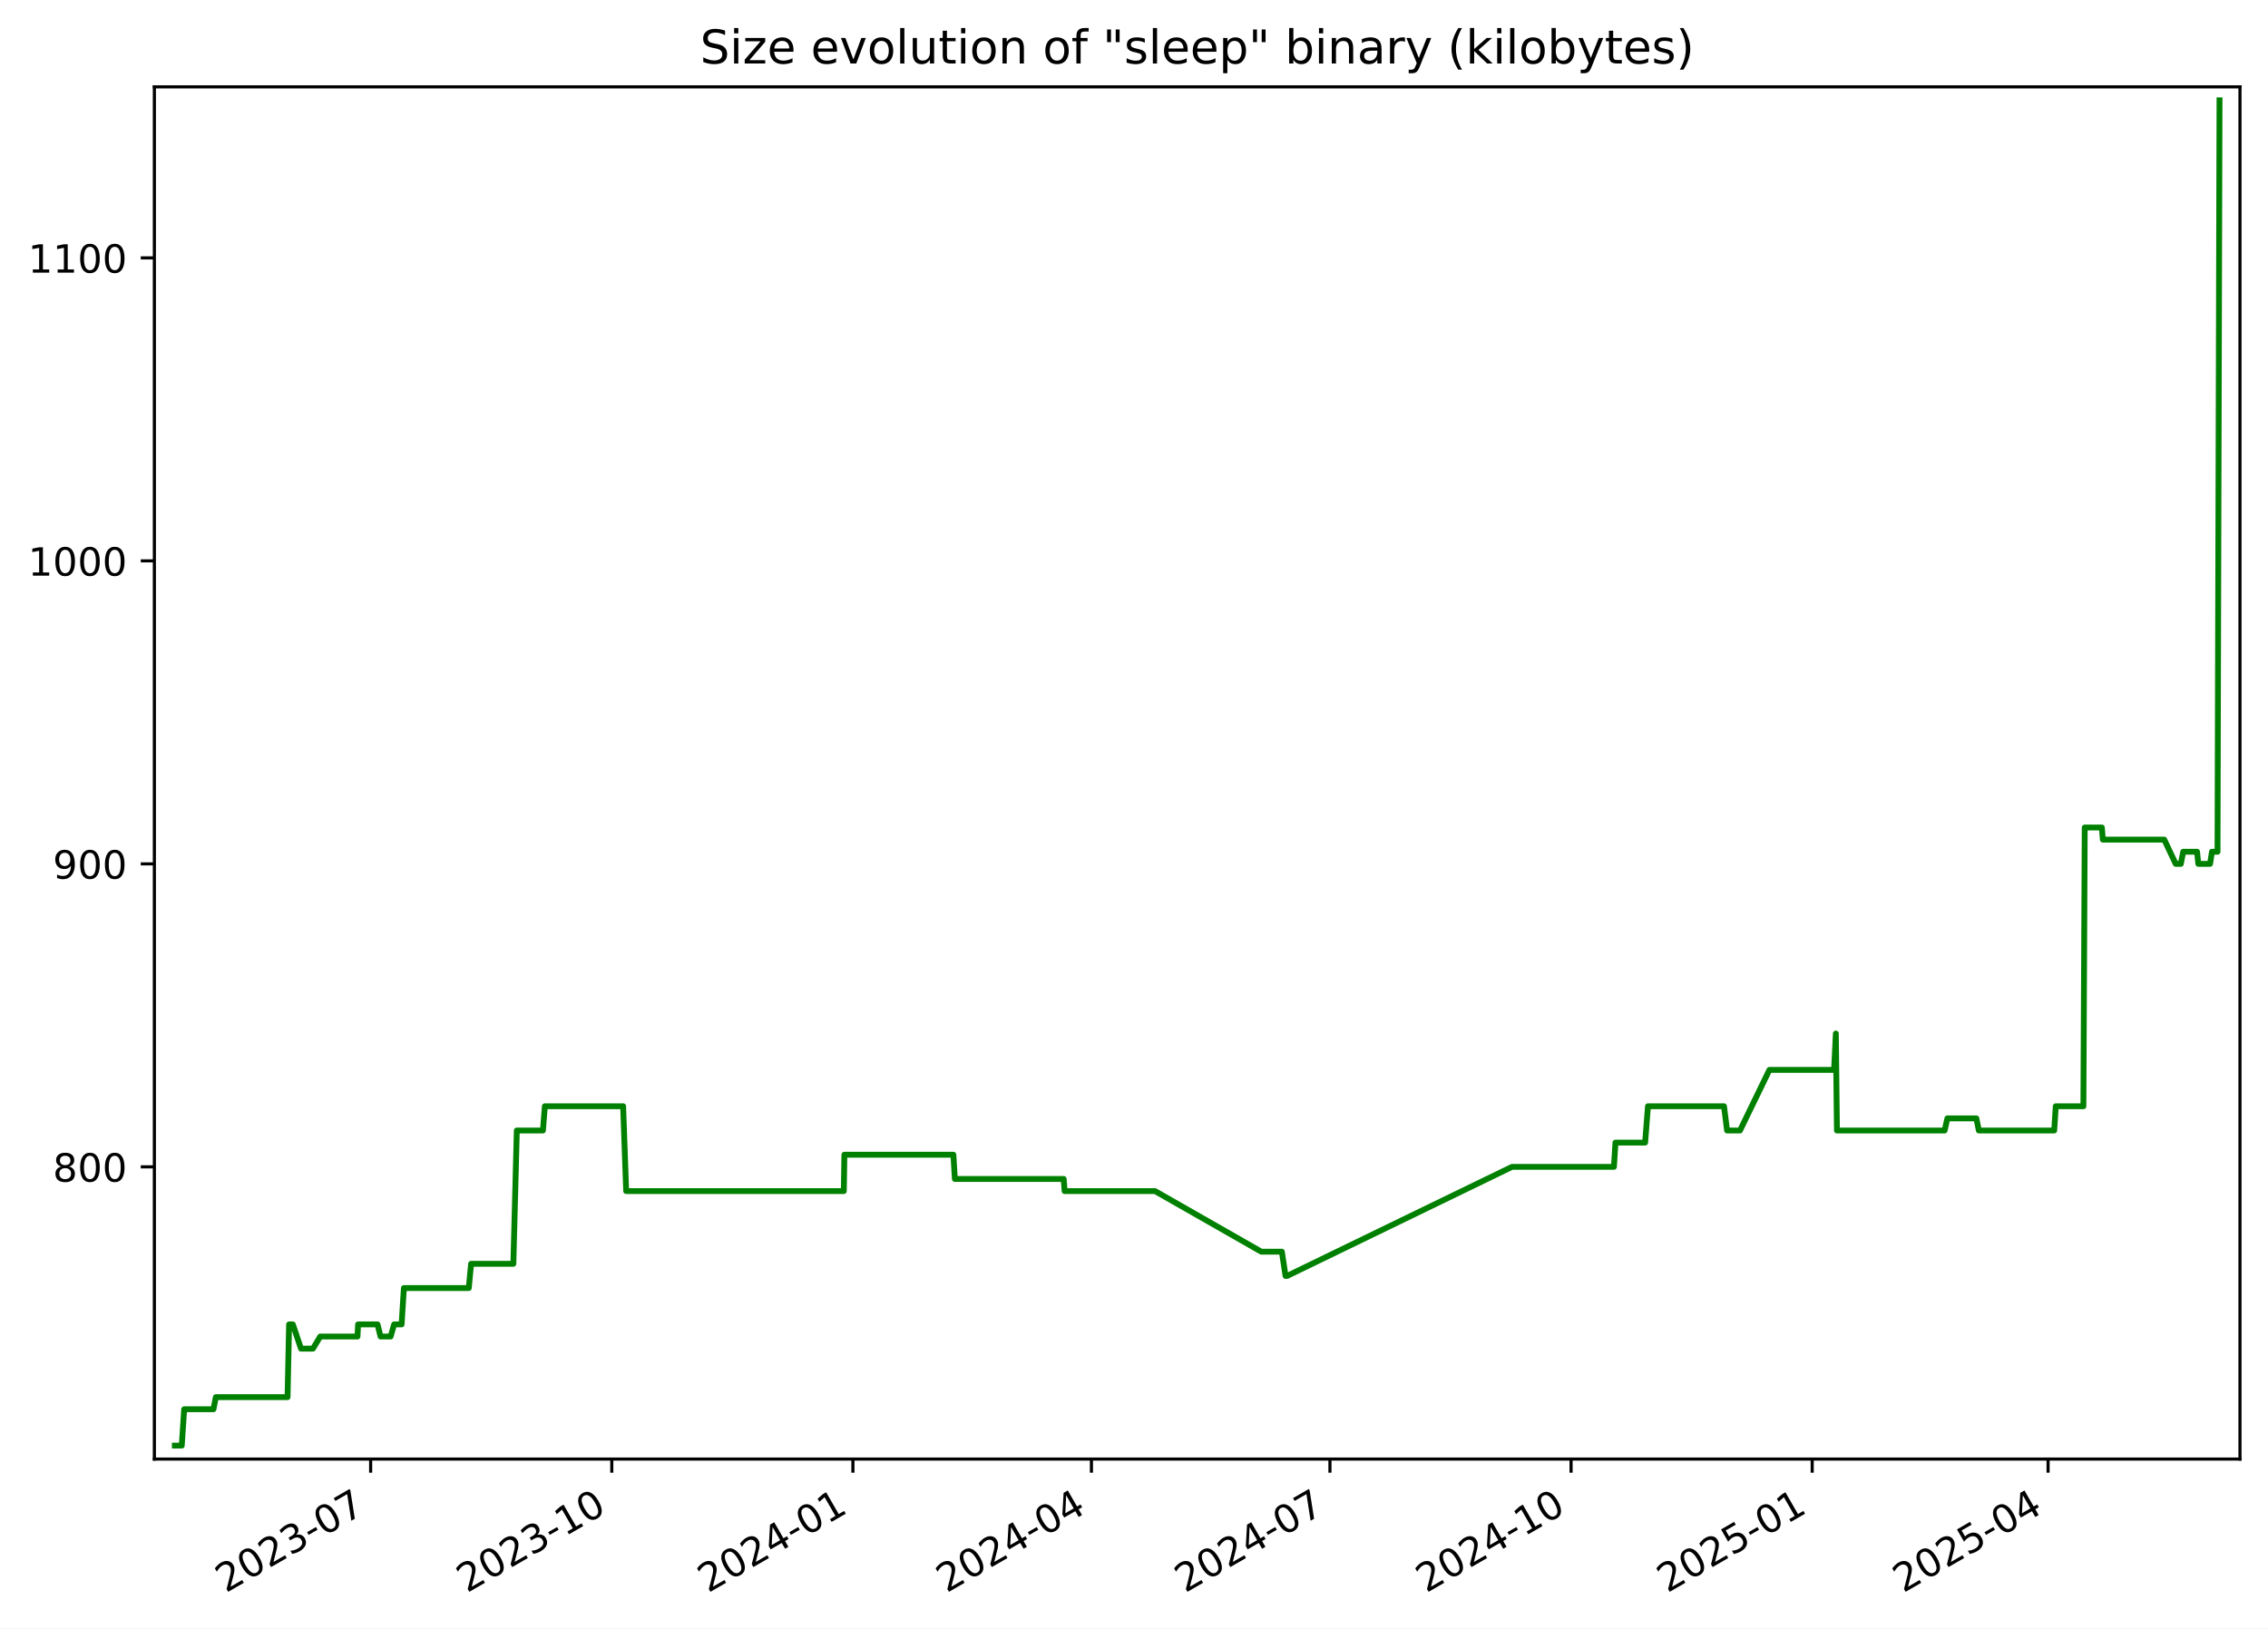
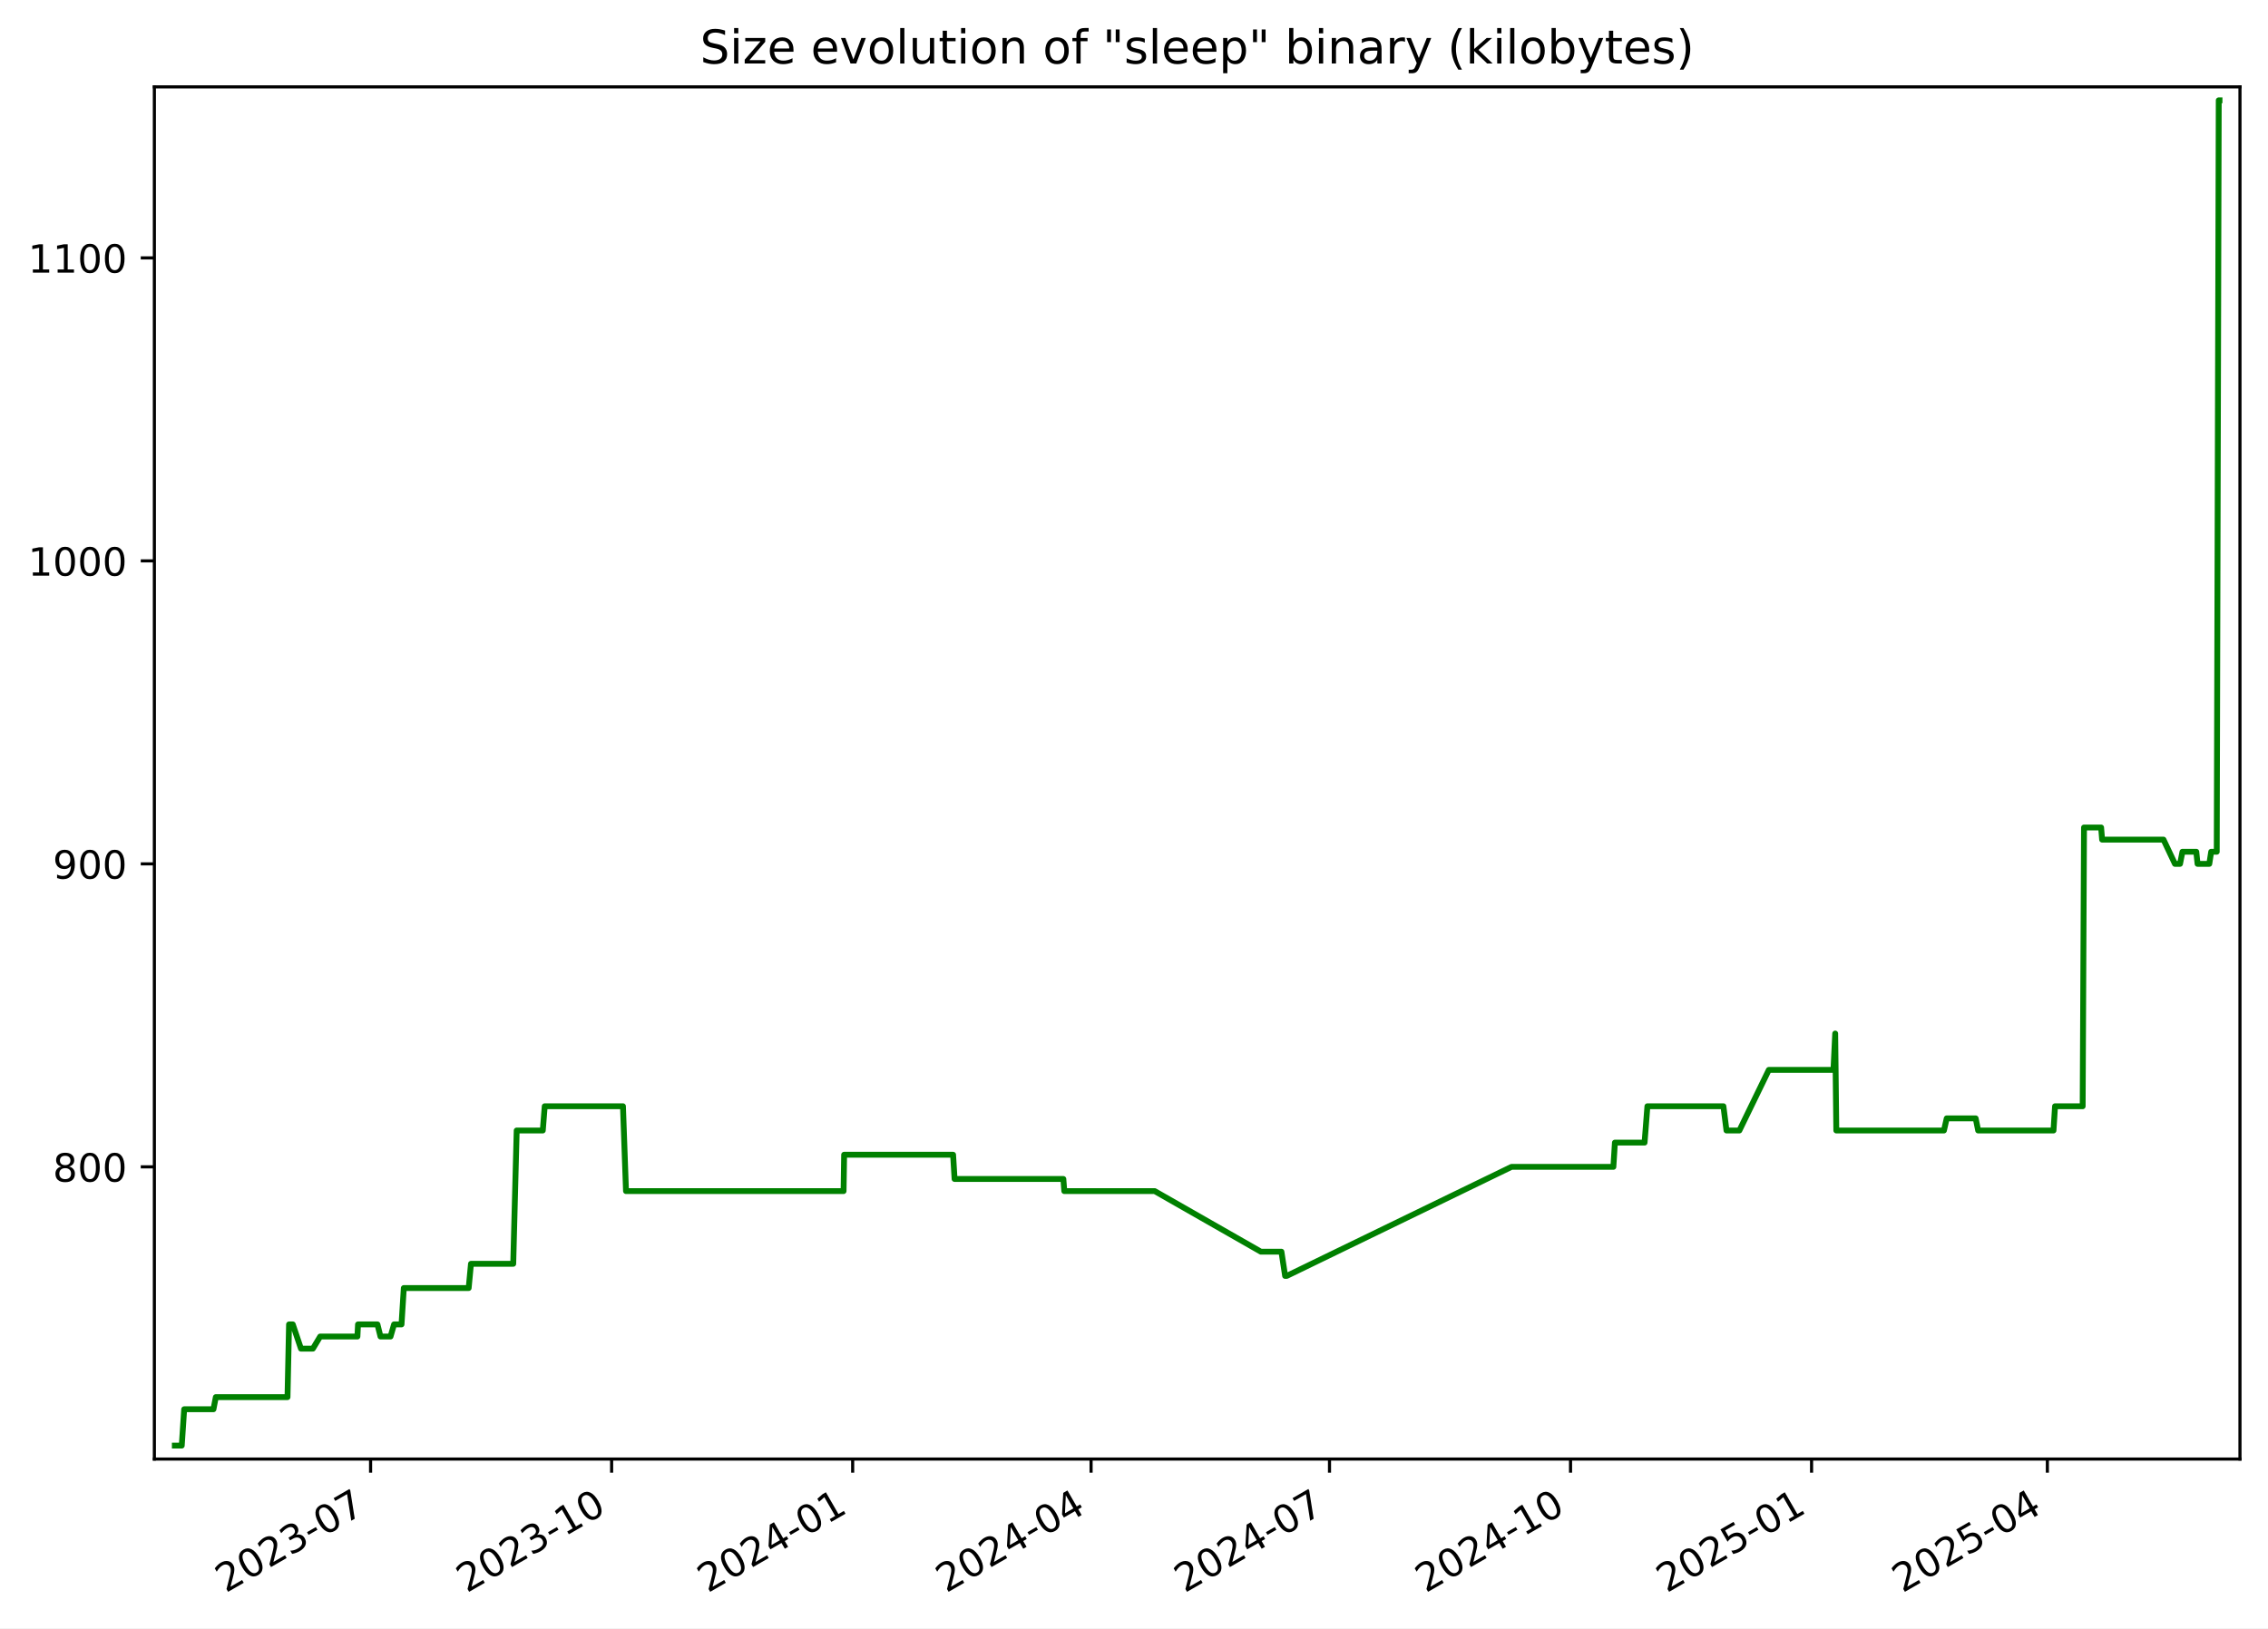
<svg xmlns="http://www.w3.org/2000/svg" xmlns:xlink="http://www.w3.org/1999/xlink" width="582.53pt" height="418.303pt" viewBox="0 0 582.53 418.303" version="1.1">
  <defs>
    <style type="text/css">*{stroke-linejoin: round; stroke-linecap: butt}</style>
  </defs>
  <g id="figure_1">
    <g id="patch_1">
      <path d="M -0 418.303  L 582.53 418.303  L 582.53 0  L -0 0  z " style="fill: #ffffff" />
    </g>
    <g id="axes_1">
      <g id="patch_2">
        <path d="M 39.65 374.83  L 575.33 374.83  L 575.33 22.318  L 39.65 22.318  z " style="fill: #ffffff" />
      </g>
      <g id="matplotlib.axis_1">
        <g id="xtick_1">
          <g id="line2d_1">
            <defs>
-               <path id="m3f7aa7bd40" d="M 0 0  L 0 3.5  " style="stroke: #000000; stroke-width: 0.8" />
+               <path id="m3500cf1044" d="M 0 0  L 0 3.5  " style="stroke: #000000; stroke-width: 0.8" />
            </defs>
            <g>
-               <use xlink:href="#m3f7aa7bd40" x="95.203" y="374.83" style="stroke: #000000; stroke-width: 0.8" />
+               <use xlink:href="#m3500cf1044" x="95.184" y="374.83" style="stroke: #000000; stroke-width: 0.8" />
            </g>
          </g>
          <g id="text_1">
-             <g transform="translate(57.97813 409.302) rotate(-30) scale(0.1 -0.1)">
+             <g transform="translate(57.959 409.302) rotate(-30) scale(0.1 -0.1)">
              <defs>
                <path id="DejaVuSans-32" d="M 1228 531  L 3431 531  L 3431 0  L 469 0  L 469 531  Q 828 903 1448 1529  Q 2069 2156 2228 2338  Q 2531 2678 2651 2914  Q 2772 3150 2772 3378  Q 2772 3750 2511 3984  Q 2250 4219 1831 4219  Q 1534 4219 1204 4116  Q 875 4013 500 3803  L 500 4441  Q 881 4594 1212 4672  Q 1544 4750 1819 4750  Q 2544 4750 2975 4387  Q 3406 4025 3406 3419  Q 3406 3131 3298 2873  Q 3191 2616 2906 2266  Q 2828 2175 2409 1742  Q 1991 1309 1228 531  z " transform="scale(0.015625)" />
                <path id="DejaVuSans-30" d="M 2034 4250  Q 1547 4250 1301 3770  Q 1056 3291 1056 2328  Q 1056 1369 1301 889  Q 1547 409 2034 409  Q 2525 409 2770 889  Q 3016 1369 3016 2328  Q 3016 3291 2770 3770  Q 2525 4250 2034 4250  z M 2034 4750  Q 2819 4750 3233 4129  Q 3647 3509 3647 2328  Q 3647 1150 3233 529  Q 2819 -91 2034 -91  Q 1250 -91 836 529  Q 422 1150 422 2328  Q 422 3509 836 4129  Q 1250 4750 2034 4750  z " transform="scale(0.015625)" />
                <path id="DejaVuSans-33" d="M 2597 2516  Q 3050 2419 3304 2112  Q 3559 1806 3559 1356  Q 3559 666 3084 287  Q 2609 -91 1734 -91  Q 1441 -91 1130 -33  Q 819 25 488 141  L 488 750  Q 750 597 1062 519  Q 1375 441 1716 441  Q 2309 441 2620 675  Q 2931 909 2931 1356  Q 2931 1769 2642 2001  Q 2353 2234 1838 2234  L 1294 2234  L 1294 2753  L 1863 2753  Q 2328 2753 2575 2939  Q 2822 3125 2822 3475  Q 2822 3834 2567 4026  Q 2313 4219 1838 4219  Q 1578 4219 1281 4162  Q 984 4106 628 3988  L 628 4550  Q 988 4650 1302 4700  Q 1616 4750 1894 4750  Q 2613 4750 3031 4423  Q 3450 4097 3450 3541  Q 3450 3153 3228 2886  Q 3006 2619 2597 2516  z " transform="scale(0.015625)" />
                <path id="DejaVuSans-2d" d="M 313 2009  L 1997 2009  L 1997 1497  L 313 1497  L 313 2009  z " transform="scale(0.015625)" />
                <path id="DejaVuSans-37" d="M 525 4666  L 3525 4666  L 3525 4397  L 1831 0  L 1172 0  L 2766 4134  L 525 4134  L 525 4666  z " transform="scale(0.015625)" />
              </defs>
              <use xlink:href="#DejaVuSans-32" />
              <use xlink:href="#DejaVuSans-30" x="63.623" />
              <use xlink:href="#DejaVuSans-32" x="127.246" />
              <use xlink:href="#DejaVuSans-33" x="190.869" />
              <use xlink:href="#DejaVuSans-2d" x="254.492" />
              <use xlink:href="#DejaVuSans-30" x="290.576" />
              <use xlink:href="#DejaVuSans-37" x="354.199" />
            </g>
          </g>
        </g>
        <g id="xtick_2">
          <g id="line2d_2">
            <g>
-               <use xlink:href="#m3f7aa7bd40" x="157.136" y="374.83" style="stroke: #000000; stroke-width: 0.8" />
+               <use xlink:href="#m3500cf1044" x="157.094" y="374.83" style="stroke: #000000; stroke-width: 0.8" />
            </g>
          </g>
          <g id="text_2">
-             <g transform="translate(119.9117 409.302) rotate(-30) scale(0.1 -0.1)">
+             <g transform="translate(119.869 409.302) rotate(-30) scale(0.1 -0.1)">
              <defs>
                <path id="DejaVuSans-31" d="M 794 531  L 1825 531  L 1825 4091  L 703 3866  L 703 4441  L 1819 4666  L 2450 4666  L 2450 531  L 3481 531  L 3481 0  L 794 0  L 794 531  z " transform="scale(0.015625)" />
              </defs>
              <use xlink:href="#DejaVuSans-32" />
              <use xlink:href="#DejaVuSans-30" x="63.623" />
              <use xlink:href="#DejaVuSans-32" x="127.246" />
              <use xlink:href="#DejaVuSans-33" x="190.869" />
              <use xlink:href="#DejaVuSans-2d" x="254.492" />
              <use xlink:href="#DejaVuSans-31" x="290.576" />
              <use xlink:href="#DejaVuSans-30" x="354.199" />
            </g>
          </g>
        </g>
        <g id="xtick_3">
          <g id="line2d_3">
            <g>
-               <use xlink:href="#m3f7aa7bd40" x="219.07" y="374.83" style="stroke: #000000; stroke-width: 0.8" />
+               <use xlink:href="#m3500cf1044" x="219.004" y="374.83" style="stroke: #000000; stroke-width: 0.8" />
            </g>
          </g>
          <g id="text_3">
-             <g transform="translate(181.8452 409.302) rotate(-30) scale(0.1 -0.1)">
+             <g transform="translate(181.779 409.302) rotate(-30) scale(0.1 -0.1)">
              <defs>
                <path id="DejaVuSans-34" d="M 2419 4116  L 825 1625  L 2419 1625  L 2419 4116  z M 2253 4666  L 3047 4666  L 3047 1625  L 3713 1625  L 3713 1100  L 3047 1100  L 3047 0  L 2419 0  L 2419 1100  L 313 1100  L 313 1709  L 2253 4666  z " transform="scale(0.015625)" />
              </defs>
              <use xlink:href="#DejaVuSans-32" />
              <use xlink:href="#DejaVuSans-30" x="63.623" />
              <use xlink:href="#DejaVuSans-32" x="127.246" />
              <use xlink:href="#DejaVuSans-34" x="190.869" />
              <use xlink:href="#DejaVuSans-2d" x="254.492" />
              <use xlink:href="#DejaVuSans-30" x="290.576" />
              <use xlink:href="#DejaVuSans-31" x="354.199" />
            </g>
          </g>
        </g>
        <g id="xtick_4">
          <g id="line2d_4">
            <g>
-               <use xlink:href="#m3f7aa7bd40" x="280.33" y="374.83" style="stroke: #000000; stroke-width: 0.8" />
+               <use xlink:href="#m3500cf1044" x="280.241" y="374.83" style="stroke: #000000; stroke-width: 0.8" />
            </g>
          </g>
          <g id="text_4">
-             <g transform="translate(243.1055 409.302) rotate(-30) scale(0.1 -0.1)">
+             <g transform="translate(243.016 409.302) rotate(-30) scale(0.1 -0.1)">
              <use xlink:href="#DejaVuSans-32" />
              <use xlink:href="#DejaVuSans-30" x="63.623" />
              <use xlink:href="#DejaVuSans-32" x="127.246" />
              <use xlink:href="#DejaVuSans-34" x="190.869" />
              <use xlink:href="#DejaVuSans-2d" x="254.492" />
              <use xlink:href="#DejaVuSans-30" x="290.576" />
              <use xlink:href="#DejaVuSans-34" x="354.199" />
            </g>
          </g>
        </g>
        <g id="xtick_5">
          <g id="line2d_5">
            <g>
-               <use xlink:href="#m3f7aa7bd40" x="341.591" y="374.83" style="stroke: #000000; stroke-width: 0.8" />
+               <use xlink:href="#m3500cf1044" x="341.478" y="374.83" style="stroke: #000000; stroke-width: 0.8" />
            </g>
          </g>
          <g id="text_5">
-             <g transform="translate(304.3659 409.302) rotate(-30) scale(0.1 -0.1)">
+             <g transform="translate(304.2531 409.302) rotate(-30) scale(0.1 -0.1)">
              <use xlink:href="#DejaVuSans-32" />
              <use xlink:href="#DejaVuSans-30" x="63.623" />
              <use xlink:href="#DejaVuSans-32" x="127.246" />
              <use xlink:href="#DejaVuSans-34" x="190.869" />
              <use xlink:href="#DejaVuSans-2d" x="254.492" />
              <use xlink:href="#DejaVuSans-30" x="290.576" />
              <use xlink:href="#DejaVuSans-37" x="354.199" />
            </g>
          </g>
        </g>
        <g id="xtick_6">
          <g id="line2d_6">
            <g>
-               <use xlink:href="#m3f7aa7bd40" x="403.524" y="374.83" style="stroke: #000000; stroke-width: 0.8" />
+               <use xlink:href="#m3500cf1044" x="403.388" y="374.83" style="stroke: #000000; stroke-width: 0.8" />
            </g>
          </g>
          <g id="text_6">
-             <g transform="translate(366.2994 409.302) rotate(-30) scale(0.1 -0.1)">
+             <g transform="translate(366.163 409.302) rotate(-30) scale(0.1 -0.1)">
              <use xlink:href="#DejaVuSans-32" />
              <use xlink:href="#DejaVuSans-30" x="63.623" />
              <use xlink:href="#DejaVuSans-32" x="127.246" />
              <use xlink:href="#DejaVuSans-34" x="190.869" />
              <use xlink:href="#DejaVuSans-2d" x="254.492" />
              <use xlink:href="#DejaVuSans-31" x="290.576" />
              <use xlink:href="#DejaVuSans-30" x="354.199" />
            </g>
          </g>
        </g>
        <g id="xtick_7">
          <g id="line2d_7">
            <g>
-               <use xlink:href="#m3f7aa7bd40" x="465.458" y="374.83" style="stroke: #000000; stroke-width: 0.8" />
+               <use xlink:href="#m3500cf1044" x="465.298" y="374.83" style="stroke: #000000; stroke-width: 0.8" />
            </g>
          </g>
          <g id="text_7">
-             <g transform="translate(428.2329 409.302) rotate(-30) scale(0.1 -0.1)">
+             <g transform="translate(428.073 409.302) rotate(-30) scale(0.1 -0.1)">
              <defs>
                <path id="DejaVuSans-35" d="M 691 4666  L 3169 4666  L 3169 4134  L 1269 4134  L 1269 2991  Q 1406 3038 1543 3061  Q 1681 3084 1819 3084  Q 2600 3084 3056 2656  Q 3513 2228 3513 1497  Q 3513 744 3044 326  Q 2575 -91 1722 -91  Q 1428 -91 1123 -41  Q 819 9 494 109  L 494 744  Q 775 591 1075 516  Q 1375 441 1709 441  Q 2250 441 2565 725  Q 2881 1009 2881 1497  Q 2881 1984 2565 2268  Q 2250 2553 1709 2553  Q 1456 2553 1204 2497  Q 953 2441 691 2322  L 691 4666  z " transform="scale(0.015625)" />
              </defs>
              <use xlink:href="#DejaVuSans-32" />
              <use xlink:href="#DejaVuSans-30" x="63.623" />
              <use xlink:href="#DejaVuSans-32" x="127.246" />
              <use xlink:href="#DejaVuSans-35" x="190.869" />
              <use xlink:href="#DejaVuSans-2d" x="254.492" />
              <use xlink:href="#DejaVuSans-30" x="290.576" />
              <use xlink:href="#DejaVuSans-31" x="354.199" />
            </g>
          </g>
        </g>
        <g id="xtick_8">
          <g id="line2d_8">
            <g>
-               <use xlink:href="#m3f7aa7bd40" x="526.045" y="374.83" style="stroke: #000000; stroke-width: 0.8" />
+               <use xlink:href="#m3500cf1044" x="525.862" y="374.83" style="stroke: #000000; stroke-width: 0.8" />
            </g>
          </g>
          <g id="text_8">
-             <g transform="translate(488.8201 409.302) rotate(-30) scale(0.1 -0.1)">
+             <g transform="translate(488.6371 409.302) rotate(-30) scale(0.1 -0.1)">
              <use xlink:href="#DejaVuSans-32" />
              <use xlink:href="#DejaVuSans-30" x="63.623" />
              <use xlink:href="#DejaVuSans-32" x="127.246" />
              <use xlink:href="#DejaVuSans-35" x="190.869" />
              <use xlink:href="#DejaVuSans-2d" x="254.492" />
              <use xlink:href="#DejaVuSans-30" x="290.576" />
              <use xlink:href="#DejaVuSans-34" x="354.199" />
            </g>
          </g>
        </g>
      </g>
      <g id="matplotlib.axis_2">
        <g id="ytick_1">
          <g id="line2d_9">
            <defs>
-               <path id="m4390d7a870" d="M 0 0  L -3.5 0  " style="stroke: #000000; stroke-width: 0.8" />
+               <path id="m7af91af287" d="M 0 0  L -3.5 0  " style="stroke: #000000; stroke-width: 0.8" />
            </defs>
            <g>
-               <use xlink:href="#m4390d7a870" x="39.65" y="299.763" style="stroke: #000000; stroke-width: 0.8" />
+               <use xlink:href="#m7af91af287" x="39.65" y="299.763" style="stroke: #000000; stroke-width: 0.8" />
            </g>
          </g>
          <g id="text_9">
            <g transform="translate(13.5625 303.5625) scale(0.1 -0.1)">
              <defs>
                <path id="DejaVuSans-38" d="M 2034 2216  Q 1584 2216 1326 1975  Q 1069 1734 1069 1313  Q 1069 891 1326 650  Q 1584 409 2034 409  Q 2484 409 2743 651  Q 3003 894 3003 1313  Q 3003 1734 2745 1975  Q 2488 2216 2034 2216  z M 1403 2484  Q 997 2584 770 2862  Q 544 3141 544 3541  Q 544 4100 942 4425  Q 1341 4750 2034 4750  Q 2731 4750 3128 4425  Q 3525 4100 3525 3541  Q 3525 3141 3298 2862  Q 3072 2584 2669 2484  Q 3125 2378 3379 2068  Q 3634 1759 3634 1313  Q 3634 634 3220 271  Q 2806 -91 2034 -91  Q 1263 -91 848 271  Q 434 634 434 1313  Q 434 1759 690 2068  Q 947 2378 1403 2484  z M 1172 3481  Q 1172 3119 1398 2916  Q 1625 2713 2034 2713  Q 2441 2713 2670 2916  Q 2900 3119 2900 3481  Q 2900 3844 2670 4047  Q 2441 4250 2034 4250  Q 1625 4250 1398 4047  Q 1172 3844 1172 3481  z " transform="scale(0.015625)" />
              </defs>
              <use xlink:href="#DejaVuSans-38" />
              <use xlink:href="#DejaVuSans-30" x="63.623" />
              <use xlink:href="#DejaVuSans-30" x="127.246" />
            </g>
          </g>
        </g>
        <g id="ytick_2">
          <g id="line2d_10">
            <g>
-               <use xlink:href="#m4390d7a870" x="39.65" y="221.925" style="stroke: #000000; stroke-width: 0.8" />
+               <use xlink:href="#m7af91af287" x="39.65" y="221.925" style="stroke: #000000; stroke-width: 0.8" />
            </g>
          </g>
          <g id="text_10">
            <g transform="translate(13.5625 225.7247) scale(0.1 -0.1)">
              <defs>
                <path id="DejaVuSans-39" d="M 703 97  L 703 672  Q 941 559 1184 500  Q 1428 441 1663 441  Q 2288 441 2617 861  Q 2947 1281 2994 2138  Q 2813 1869 2534 1725  Q 2256 1581 1919 1581  Q 1219 1581 811 2004  Q 403 2428 403 3163  Q 403 3881 828 4315  Q 1253 4750 1959 4750  Q 2769 4750 3195 4129  Q 3622 3509 3622 2328  Q 3622 1225 3098 567  Q 2575 -91 1691 -91  Q 1453 -91 1209 -44  Q 966 3 703 97  z M 1959 2075  Q 2384 2075 2632 2365  Q 2881 2656 2881 3163  Q 2881 3666 2632 3958  Q 2384 4250 1959 4250  Q 1534 4250 1286 3958  Q 1038 3666 1038 3163  Q 1038 2656 1286 2365  Q 1534 2075 1959 2075  z " transform="scale(0.015625)" />
              </defs>
              <use xlink:href="#DejaVuSans-39" />
              <use xlink:href="#DejaVuSans-30" x="63.623" />
              <use xlink:href="#DejaVuSans-30" x="127.246" />
            </g>
          </g>
        </g>
        <g id="ytick_3">
          <g id="line2d_11">
            <g>
-               <use xlink:href="#m4390d7a870" x="39.65" y="144.088" style="stroke: #000000; stroke-width: 0.8" />
+               <use xlink:href="#m7af91af287" x="39.65" y="144.088" style="stroke: #000000; stroke-width: 0.8" />
            </g>
          </g>
          <g id="text_11">
            <g transform="translate(7.2 147.8869) scale(0.1 -0.1)">
              <use xlink:href="#DejaVuSans-31" />
              <use xlink:href="#DejaVuSans-30" x="63.623" />
              <use xlink:href="#DejaVuSans-30" x="127.246" />
              <use xlink:href="#DejaVuSans-30" x="190.869" />
            </g>
          </g>
        </g>
        <g id="ytick_4">
          <g id="line2d_12">
            <g>
-               <use xlink:href="#m4390d7a870" x="39.65" y="66.25" style="stroke: #000000; stroke-width: 0.8" />
+               <use xlink:href="#m7af91af287" x="39.65" y="66.25" style="stroke: #000000; stroke-width: 0.8" />
            </g>
          </g>
          <g id="text_12">
            <g transform="translate(7.2 70.04902) scale(0.1 -0.1)">
              <use xlink:href="#DejaVuSans-31" />
              <use xlink:href="#DejaVuSans-31" x="63.623" />
              <use xlink:href="#DejaVuSans-30" x="127.246" />
              <use xlink:href="#DejaVuSans-30" x="190.869" />
            </g>
          </g>
        </g>
      </g>
      <g id="line2d_13">
-         <path d="M 44.902 371.374  L 46.684 371.374  L 47.307 362.034  L 54.831 362.034  L 55.436 358.92  L 73.858 358.92  L 74.252 340.239  L 75.214 340.239  L 77.312 346.466  L 80.378 346.466  L 82.248 343.353  L 91.82 343.353  L 91.973 340.239  L 96.967 340.239  L 97.748 343.353  L 100.328 343.353  L 101.231 340.239  L 103.153 340.239  L 103.739 330.898  L 120.407 330.898  L 120.999 324.671  L 131.857 324.671  L 132.744 290.423  L 139.452 290.423  L 139.946 284.196  L 160.052 284.196  L 160.832 305.99  L 216.734 305.99  L 216.879 296.65  L 244.877 296.65  L 245.255 302.877  L 273.208 302.877  L 273.447 305.99  L 296.676 305.99  L 323.961 321.558  L 329.241 321.558  L 330.19 327.785  L 330.599 327.785  L 388.367 299.763  L 414.535 299.763  L 414.927 293.536  L 422.548 293.536  L 423.276 284.196  L 442.806 284.196  L 443.596 290.423  L 446.911 290.423  L 454.472 274.855  L 471.083 274.855  L 471.531 265.515  L 471.814 290.423  L 499.473 290.423  L 500.18 287.309  L 507.625 287.309  L 508.258 290.423  L 527.619 290.423  L 528.016 284.196  L 535.117 284.196  L 535.459 212.585  L 539.857 212.585  L 540.112 215.698  L 555.883 215.698  L 558.824 221.925  L 560.136 221.925  L 560.755 218.812  L 564.308 218.812  L 564.632 221.925  L 567.651 221.925  L 568.138 218.812  L 569.567 218.812  L 570.078 25.774  L 570.078 25.774  " clip-path="url(#p6a094a1e37)" style="fill: none; stroke: #008000; stroke-width: 1.5; stroke-linecap: square" />
+         <path d="M 44.902 371.374  L 46.683 371.374  L 47.306 362.034  L 54.827 362.034  L 55.432 358.92  L 73.847 358.92  L 74.241 340.239  L 75.203 340.239  L 77.3 346.466  L 80.365 346.466  L 82.234 343.353  L 91.803 343.353  L 91.955 340.239  L 96.948 340.239  L 97.728 343.353  L 100.307 343.353  L 101.21 340.239  L 103.131 340.239  L 103.717 330.898  L 120.379 330.898  L 120.97 324.671  L 131.824 324.671  L 132.71 290.423  L 139.416 290.423  L 139.91 284.196  L 160.008 284.196  L 160.788 305.99  L 216.669 305.99  L 216.814 296.65  L 244.801 296.65  L 245.179 302.877  L 273.121 302.877  L 273.36 305.99  L 296.58 305.99  L 323.855 321.558  L 329.133 321.558  L 330.081 327.785  L 330.491 327.785  L 388.237 299.763  L 414.394 299.763  L 414.786 293.536  L 422.404 293.536  L 423.132 284.196  L 442.655 284.196  L 443.445 290.423  L 446.758 290.423  L 454.317 274.855  L 470.921 274.855  L 471.369 265.515  L 471.652 290.423  L 499.3 290.423  L 500.007 287.309  L 507.449 287.309  L 508.082 290.423  L 527.436 290.423  L 527.832 284.196  L 534.93 284.196  L 535.273 212.585  L 539.669 212.585  L 539.923 215.698  L 555.688 215.698  L 558.629 221.925  L 559.94 221.925  L 560.558 218.812  L 564.111 218.812  L 564.434 221.925  L 567.452 221.925  L 567.939 218.812  L 569.368 218.812  L 569.879 25.774  L 570.078 25.774  L 570.078 25.774  " clip-path="url(#p508815045e)" style="fill: none; stroke: #008000; stroke-width: 1.5; stroke-linecap: square" />
      </g>
      <g id="patch_3">
        <path d="M 39.65 374.83  L 39.65 22.318  " style="fill: none; stroke: #000000; stroke-width: 0.8; stroke-linejoin: miter; stroke-linecap: square" />
      </g>
      <g id="patch_4">
        <path d="M 575.33 374.83  L 575.33 22.318  " style="fill: none; stroke: #000000; stroke-width: 0.8; stroke-linejoin: miter; stroke-linecap: square" />
      </g>
      <g id="patch_5">
        <path d="M 39.65 374.83  L 575.33 374.83  " style="fill: none; stroke: #000000; stroke-width: 0.8; stroke-linejoin: miter; stroke-linecap: square" />
      </g>
      <g id="patch_6">
        <path d="M 39.65 22.318  L 575.33 22.318  " style="fill: none; stroke: #000000; stroke-width: 0.8; stroke-linejoin: miter; stroke-linecap: square" />
      </g>
      <g id="text_13">
        <g transform="translate(179.8091 16.31812) scale(0.12 -0.12)">
          <defs>
            <path id="DejaVuSans-53" d="M 3425 4513  L 3425 3897  Q 3066 4069 2747 4153  Q 2428 4238 2131 4238  Q 1616 4238 1336 4038  Q 1056 3838 1056 3469  Q 1056 3159 1242 3001  Q 1428 2844 1947 2747  L 2328 2669  Q 3034 2534 3370 2195  Q 3706 1856 3706 1288  Q 3706 609 3251 259  Q 2797 -91 1919 -91  Q 1588 -91 1214 -16  Q 841 59 441 206  L 441 856  Q 825 641 1194 531  Q 1563 422 1919 422  Q 2459 422 2753 634  Q 3047 847 3047 1241  Q 3047 1584 2836 1778  Q 2625 1972 2144 2069  L 1759 2144  Q 1053 2284 737 2584  Q 422 2884 422 3419  Q 422 4038 858 4394  Q 1294 4750 2059 4750  Q 2388 4750 2728 4690  Q 3069 4631 3425 4513  z " transform="scale(0.015625)" />
            <path id="DejaVuSans-69" d="M 603 3500  L 1178 3500  L 1178 0  L 603 0  L 603 3500  z M 603 4863  L 1178 4863  L 1178 4134  L 603 4134  L 603 4863  z " transform="scale(0.015625)" />
            <path id="DejaVuSans-7a" d="M 353 3500  L 3084 3500  L 3084 2975  L 922 459  L 3084 459  L 3084 0  L 275 0  L 275 525  L 2438 3041  L 353 3041  L 353 3500  z " transform="scale(0.015625)" />
            <path id="DejaVuSans-65" d="M 3597 1894  L 3597 1613  L 953 1613  Q 991 1019 1311 708  Q 1631 397 2203 397  Q 2534 397 2845 478  Q 3156 559 3463 722  L 3463 178  Q 3153 47 2828 -22  Q 2503 -91 2169 -91  Q 1331 -91 842 396  Q 353 884 353 1716  Q 353 2575 817 3079  Q 1281 3584 2069 3584  Q 2775 3584 3186 3129  Q 3597 2675 3597 1894  z M 3022 2063  Q 3016 2534 2758 2815  Q 2500 3097 2075 3097  Q 1594 3097 1305 2825  Q 1016 2553 972 2059  L 3022 2063  z " transform="scale(0.015625)" />
            <path id="DejaVuSans-20" transform="scale(0.015625)" />
            <path id="DejaVuSans-76" d="M 191 3500  L 800 3500  L 1894 563  L 2988 3500  L 3597 3500  L 2284 0  L 1503 0  L 191 3500  z " transform="scale(0.015625)" />
            <path id="DejaVuSans-6f" d="M 1959 3097  Q 1497 3097 1228 2736  Q 959 2375 959 1747  Q 959 1119 1226 758  Q 1494 397 1959 397  Q 2419 397 2687 759  Q 2956 1122 2956 1747  Q 2956 2369 2687 2733  Q 2419 3097 1959 3097  z M 1959 3584  Q 2709 3584 3137 3096  Q 3566 2609 3566 1747  Q 3566 888 3137 398  Q 2709 -91 1959 -91  Q 1206 -91 779 398  Q 353 888 353 1747  Q 353 2609 779 3096  Q 1206 3584 1959 3584  z " transform="scale(0.015625)" />
            <path id="DejaVuSans-6c" d="M 603 4863  L 1178 4863  L 1178 0  L 603 0  L 603 4863  z " transform="scale(0.015625)" />
            <path id="DejaVuSans-75" d="M 544 1381  L 544 3500  L 1119 3500  L 1119 1403  Q 1119 906 1312 657  Q 1506 409 1894 409  Q 2359 409 2629 706  Q 2900 1003 2900 1516  L 2900 3500  L 3475 3500  L 3475 0  L 2900 0  L 2900 538  Q 2691 219 2414 64  Q 2138 -91 1772 -91  Q 1169 -91 856 284  Q 544 659 544 1381  z M 1991 3584  L 1991 3584  z " transform="scale(0.015625)" />
            <path id="DejaVuSans-74" d="M 1172 4494  L 1172 3500  L 2356 3500  L 2356 3053  L 1172 3053  L 1172 1153  Q 1172 725 1289 603  Q 1406 481 1766 481  L 2356 481  L 2356 0  L 1766 0  Q 1100 0 847 248  Q 594 497 594 1153  L 594 3053  L 172 3053  L 172 3500  L 594 3500  L 594 4494  L 1172 4494  z " transform="scale(0.015625)" />
            <path id="DejaVuSans-6e" d="M 3513 2113  L 3513 0  L 2938 0  L 2938 2094  Q 2938 2591 2744 2837  Q 2550 3084 2163 3084  Q 1697 3084 1428 2787  Q 1159 2491 1159 1978  L 1159 0  L 581 0  L 581 3500  L 1159 3500  L 1159 2956  Q 1366 3272 1645 3428  Q 1925 3584 2291 3584  Q 2894 3584 3203 3211  Q 3513 2838 3513 2113  z " transform="scale(0.015625)" />
            <path id="DejaVuSans-66" d="M 2375 4863  L 2375 4384  L 1825 4384  Q 1516 4384 1395 4259  Q 1275 4134 1275 3809  L 1275 3500  L 2222 3500  L 2222 3053  L 1275 3053  L 1275 0  L 697 0  L 697 3053  L 147 3053  L 147 3500  L 697 3500  L 697 3744  Q 697 4328 969 4595  Q 1241 4863 1831 4863  L 2375 4863  z " transform="scale(0.015625)" />
            <path id="DejaVuSans-22" d="M 1147 4666  L 1147 2931  L 616 2931  L 616 4666  L 1147 4666  z M 2328 4666  L 2328 2931  L 1797 2931  L 1797 4666  L 2328 4666  z " transform="scale(0.015625)" />
            <path id="DejaVuSans-73" d="M 2834 3397  L 2834 2853  Q 2591 2978 2328 3040  Q 2066 3103 1784 3103  Q 1356 3103 1142 2972  Q 928 2841 928 2578  Q 928 2378 1081 2264  Q 1234 2150 1697 2047  L 1894 2003  Q 2506 1872 2764 1633  Q 3022 1394 3022 966  Q 3022 478 2636 193  Q 2250 -91 1575 -91  Q 1294 -91 989 -36  Q 684 19 347 128  L 347 722  Q 666 556 975 473  Q 1284 391 1588 391  Q 1994 391 2212 530  Q 2431 669 2431 922  Q 2431 1156 2273 1281  Q 2116 1406 1581 1522  L 1381 1569  Q 847 1681 609 1914  Q 372 2147 372 2553  Q 372 3047 722 3315  Q 1072 3584 1716 3584  Q 2034 3584 2315 3537  Q 2597 3491 2834 3397  z " transform="scale(0.015625)" />
            <path id="DejaVuSans-70" d="M 1159 525  L 1159 -1331  L 581 -1331  L 581 3500  L 1159 3500  L 1159 2969  Q 1341 3281 1617 3432  Q 1894 3584 2278 3584  Q 2916 3584 3314 3078  Q 3713 2572 3713 1747  Q 3713 922 3314 415  Q 2916 -91 2278 -91  Q 1894 -91 1617 61  Q 1341 213 1159 525  z M 3116 1747  Q 3116 2381 2855 2742  Q 2594 3103 2138 3103  Q 1681 3103 1420 2742  Q 1159 2381 1159 1747  Q 1159 1113 1420 752  Q 1681 391 2138 391  Q 2594 391 2855 752  Q 3116 1113 3116 1747  z " transform="scale(0.015625)" />
            <path id="DejaVuSans-62" d="M 3116 1747  Q 3116 2381 2855 2742  Q 2594 3103 2138 3103  Q 1681 3103 1420 2742  Q 1159 2381 1159 1747  Q 1159 1113 1420 752  Q 1681 391 2138 391  Q 2594 391 2855 752  Q 3116 1113 3116 1747  z M 1159 2969  Q 1341 3281 1617 3432  Q 1894 3584 2278 3584  Q 2916 3584 3314 3078  Q 3713 2572 3713 1747  Q 3713 922 3314 415  Q 2916 -91 2278 -91  Q 1894 -91 1617 61  Q 1341 213 1159 525  L 1159 0  L 581 0  L 581 4863  L 1159 4863  L 1159 2969  z " transform="scale(0.015625)" />
            <path id="DejaVuSans-61" d="M 2194 1759  Q 1497 1759 1228 1600  Q 959 1441 959 1056  Q 959 750 1161 570  Q 1363 391 1709 391  Q 2188 391 2477 730  Q 2766 1069 2766 1631  L 2766 1759  L 2194 1759  z M 3341 1997  L 3341 0  L 2766 0  L 2766 531  Q 2569 213 2275 61  Q 1981 -91 1556 -91  Q 1019 -91 701 211  Q 384 513 384 1019  Q 384 1609 779 1909  Q 1175 2209 1959 2209  L 2766 2209  L 2766 2266  Q 2766 2663 2505 2880  Q 2244 3097 1772 3097  Q 1472 3097 1187 3025  Q 903 2953 641 2809  L 641 3341  Q 956 3463 1253 3523  Q 1550 3584 1831 3584  Q 2591 3584 2966 3190  Q 3341 2797 3341 1997  z " transform="scale(0.015625)" />
            <path id="DejaVuSans-72" d="M 2631 2963  Q 2534 3019 2420 3045  Q 2306 3072 2169 3072  Q 1681 3072 1420 2755  Q 1159 2438 1159 1844  L 1159 0  L 581 0  L 581 3500  L 1159 3500  L 1159 2956  Q 1341 3275 1631 3429  Q 1922 3584 2338 3584  Q 2397 3584 2469 3576  Q 2541 3569 2628 3553  L 2631 2963  z " transform="scale(0.015625)" />
            <path id="DejaVuSans-79" d="M 2059 -325  Q 1816 -950 1584 -1140  Q 1353 -1331 966 -1331  L 506 -1331  L 506 -850  L 844 -850  Q 1081 -850 1212 -737  Q 1344 -625 1503 -206  L 1606 56  L 191 3500  L 800 3500  L 1894 763  L 2988 3500  L 3597 3500  L 2059 -325  z " transform="scale(0.015625)" />
            <path id="DejaVuSans-28" d="M 1984 4856  Q 1566 4138 1362 3434  Q 1159 2731 1159 2009  Q 1159 1288 1364 580  Q 1569 -128 1984 -844  L 1484 -844  Q 1016 -109 783 600  Q 550 1309 550 2009  Q 550 2706 781 3412  Q 1013 4119 1484 4856  L 1984 4856  z " transform="scale(0.015625)" />
            <path id="DejaVuSans-6b" d="M 581 4863  L 1159 4863  L 1159 1991  L 2875 3500  L 3609 3500  L 1753 1863  L 3688 0  L 2938 0  L 1159 1709  L 1159 0  L 581 0  L 581 4863  z " transform="scale(0.015625)" />
            <path id="DejaVuSans-29" d="M 513 4856  L 1013 4856  Q 1481 4119 1714 3412  Q 1947 2706 1947 2009  Q 1947 1309 1714 600  Q 1481 -109 1013 -844  L 513 -844  Q 928 -128 1133 580  Q 1338 1288 1338 2009  Q 1338 2731 1133 3434  Q 928 4138 513 4856  z " transform="scale(0.015625)" />
          </defs>
          <use xlink:href="#DejaVuSans-53" />
          <use xlink:href="#DejaVuSans-69" x="63.477" />
          <use xlink:href="#DejaVuSans-7a" x="91.26" />
          <use xlink:href="#DejaVuSans-65" x="143.75" />
          <use xlink:href="#DejaVuSans-20" x="205.273" />
          <use xlink:href="#DejaVuSans-65" x="237.061" />
          <use xlink:href="#DejaVuSans-76" x="298.584" />
          <use xlink:href="#DejaVuSans-6f" x="357.764" />
          <use xlink:href="#DejaVuSans-6c" x="418.945" />
          <use xlink:href="#DejaVuSans-75" x="446.729" />
          <use xlink:href="#DejaVuSans-74" x="510.107" />
          <use xlink:href="#DejaVuSans-69" x="549.316" />
          <use xlink:href="#DejaVuSans-6f" x="577.1" />
          <use xlink:href="#DejaVuSans-6e" x="638.281" />
          <use xlink:href="#DejaVuSans-20" x="701.66" />
          <use xlink:href="#DejaVuSans-6f" x="733.447" />
          <use xlink:href="#DejaVuSans-66" x="794.629" />
          <use xlink:href="#DejaVuSans-20" x="829.834" />
          <use xlink:href="#DejaVuSans-22" x="861.621" />
          <use xlink:href="#DejaVuSans-73" x="907.617" />
          <use xlink:href="#DejaVuSans-6c" x="959.717" />
          <use xlink:href="#DejaVuSans-65" x="987.5" />
          <use xlink:href="#DejaVuSans-65" x="1049.023" />
          <use xlink:href="#DejaVuSans-70" x="1110.547" />
          <use xlink:href="#DejaVuSans-22" x="1174.023" />
          <use xlink:href="#DejaVuSans-20" x="1220.02" />
          <use xlink:href="#DejaVuSans-62" x="1251.807" />
          <use xlink:href="#DejaVuSans-69" x="1315.283" />
          <use xlink:href="#DejaVuSans-6e" x="1343.066" />
          <use xlink:href="#DejaVuSans-61" x="1406.445" />
          <use xlink:href="#DejaVuSans-72" x="1467.725" />
          <use xlink:href="#DejaVuSans-79" x="1508.838" />
          <use xlink:href="#DejaVuSans-20" x="1568.018" />
          <use xlink:href="#DejaVuSans-28" x="1599.805" />
          <use xlink:href="#DejaVuSans-6b" x="1638.818" />
          <use xlink:href="#DejaVuSans-69" x="1696.729" />
          <use xlink:href="#DejaVuSans-6c" x="1724.512" />
          <use xlink:href="#DejaVuSans-6f" x="1752.295" />
          <use xlink:href="#DejaVuSans-62" x="1813.477" />
          <use xlink:href="#DejaVuSans-79" x="1876.953" />
          <use xlink:href="#DejaVuSans-74" x="1936.133" />
          <use xlink:href="#DejaVuSans-65" x="1975.342" />
          <use xlink:href="#DejaVuSans-73" x="2036.865" />
          <use xlink:href="#DejaVuSans-29" x="2088.965" />
        </g>
      </g>
    </g>
  </g>
  <defs>
-     <clipPath id="p6a094a1e37">
+     <clipPath id="p508815045e">
      <rect x="39.65" y="22.318" width="535.68" height="352.512" />
    </clipPath>
  </defs>
</svg>
